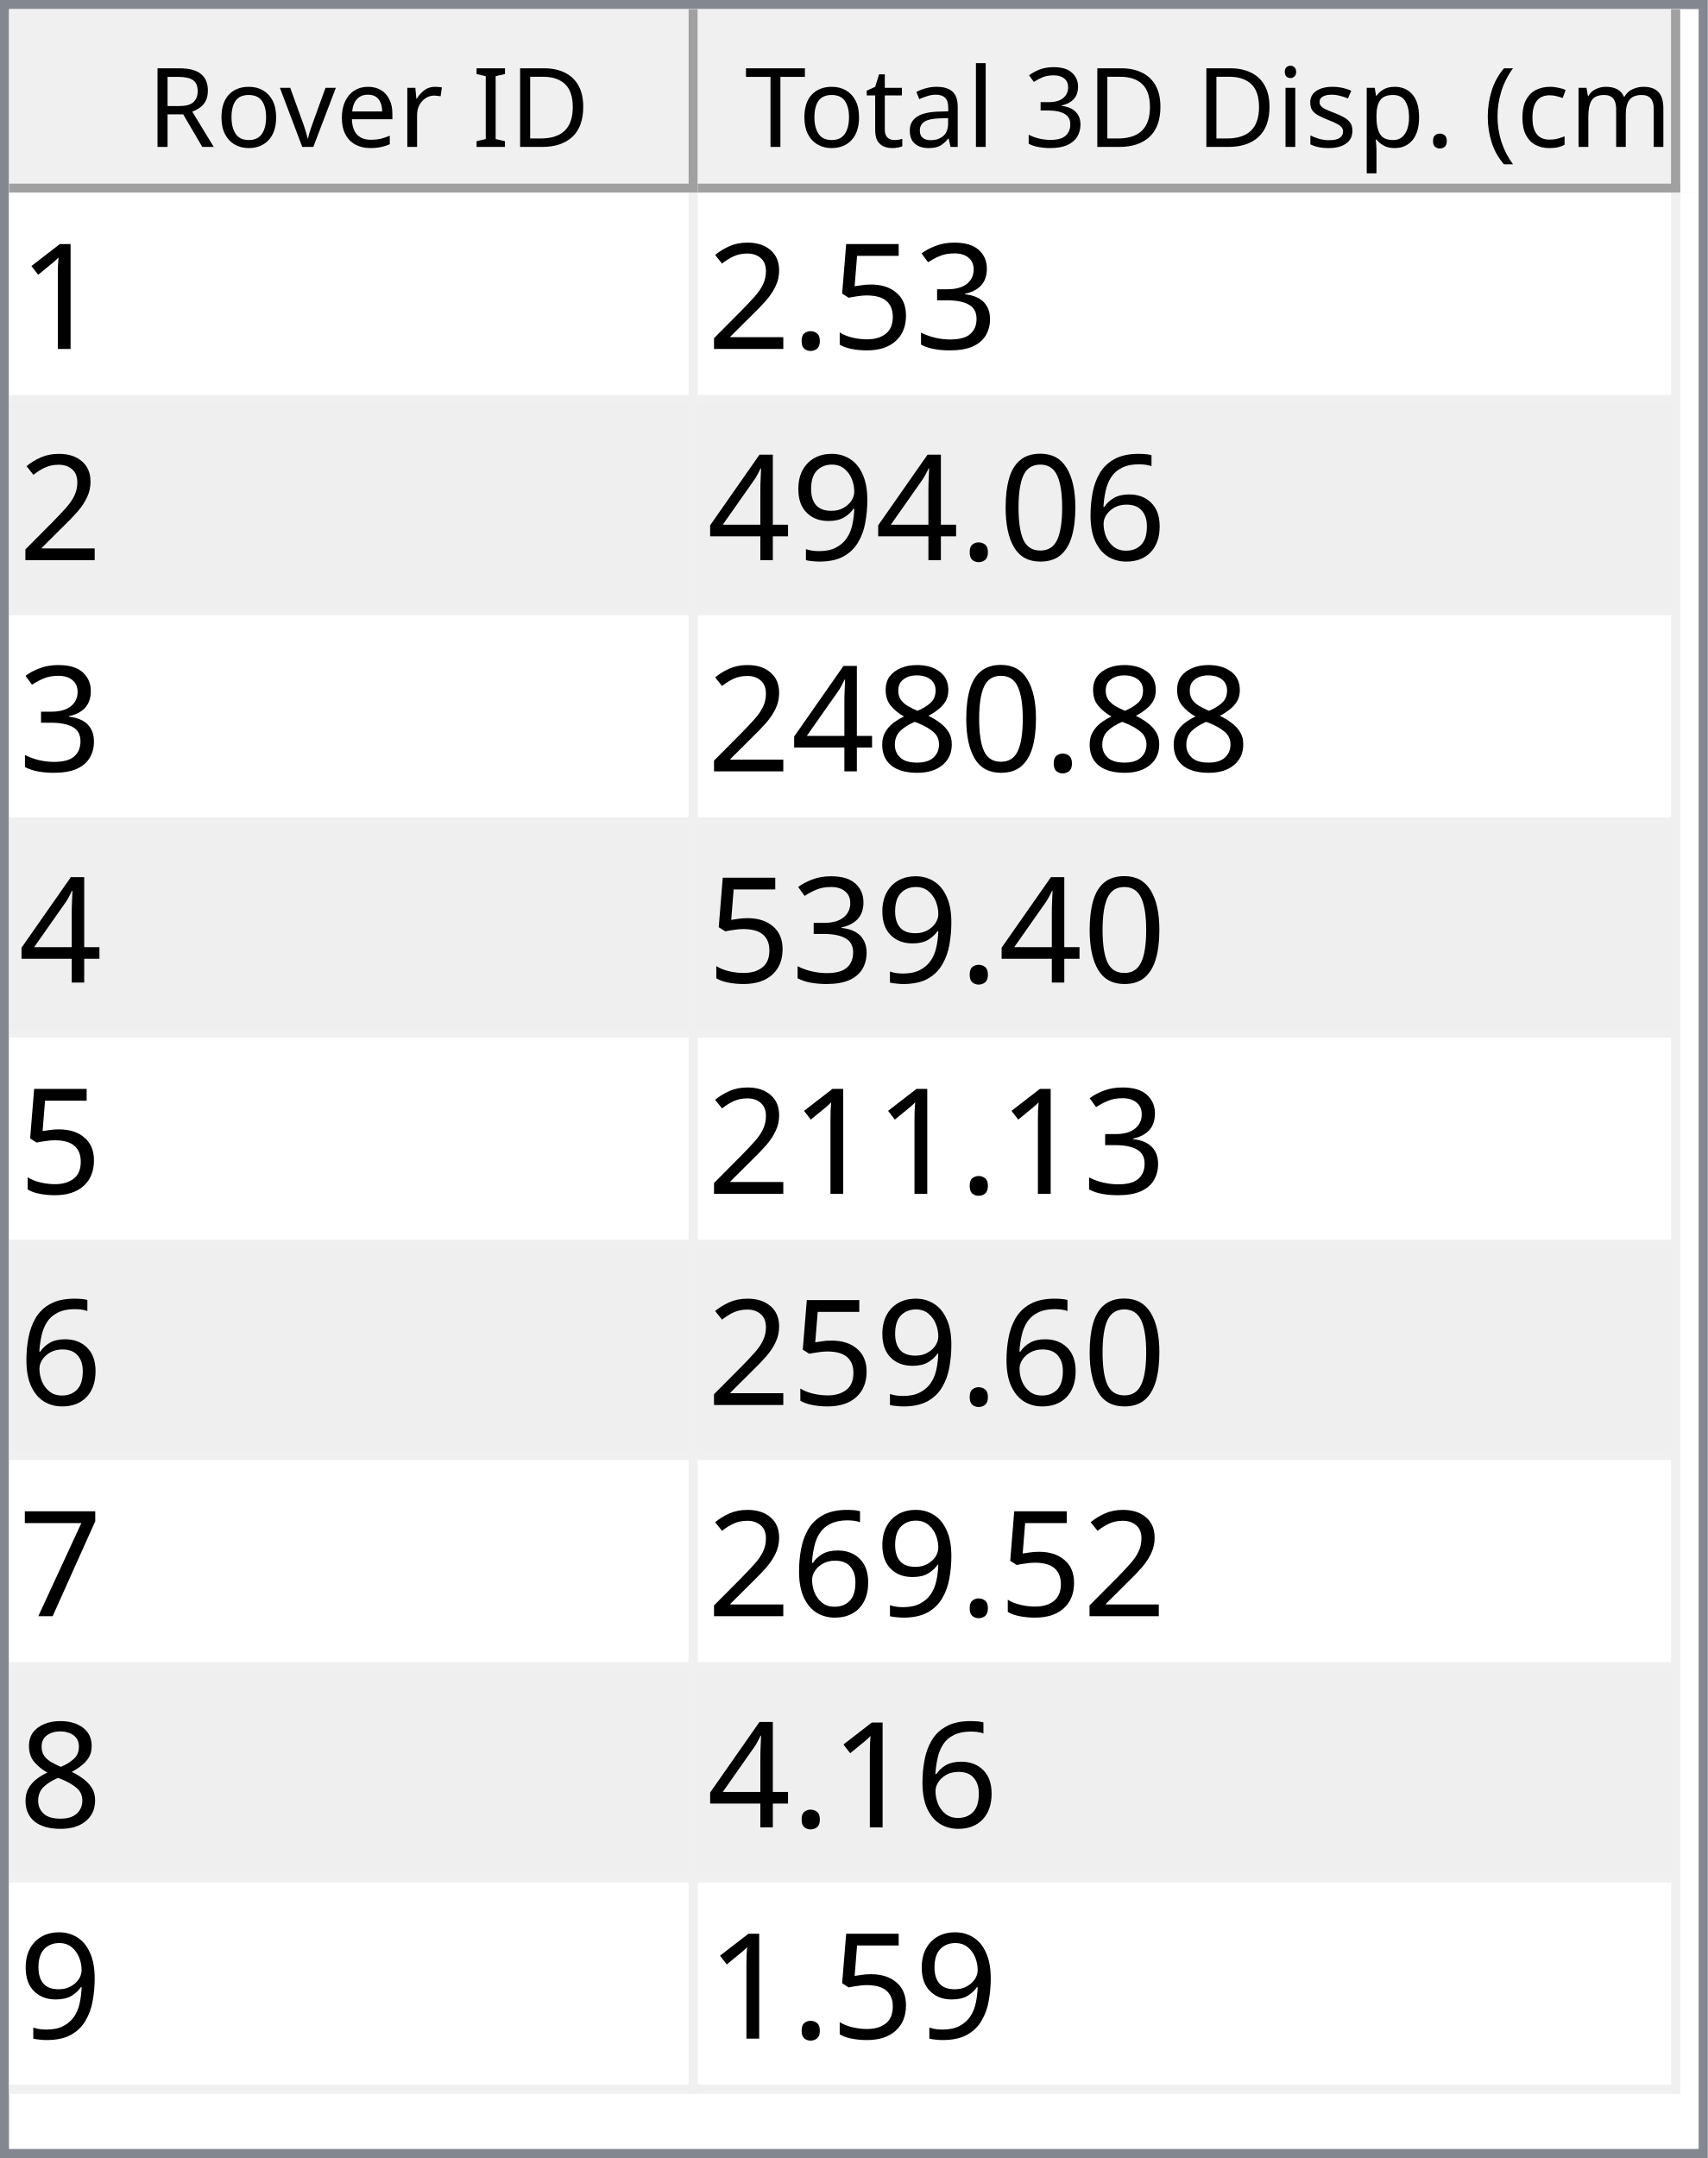
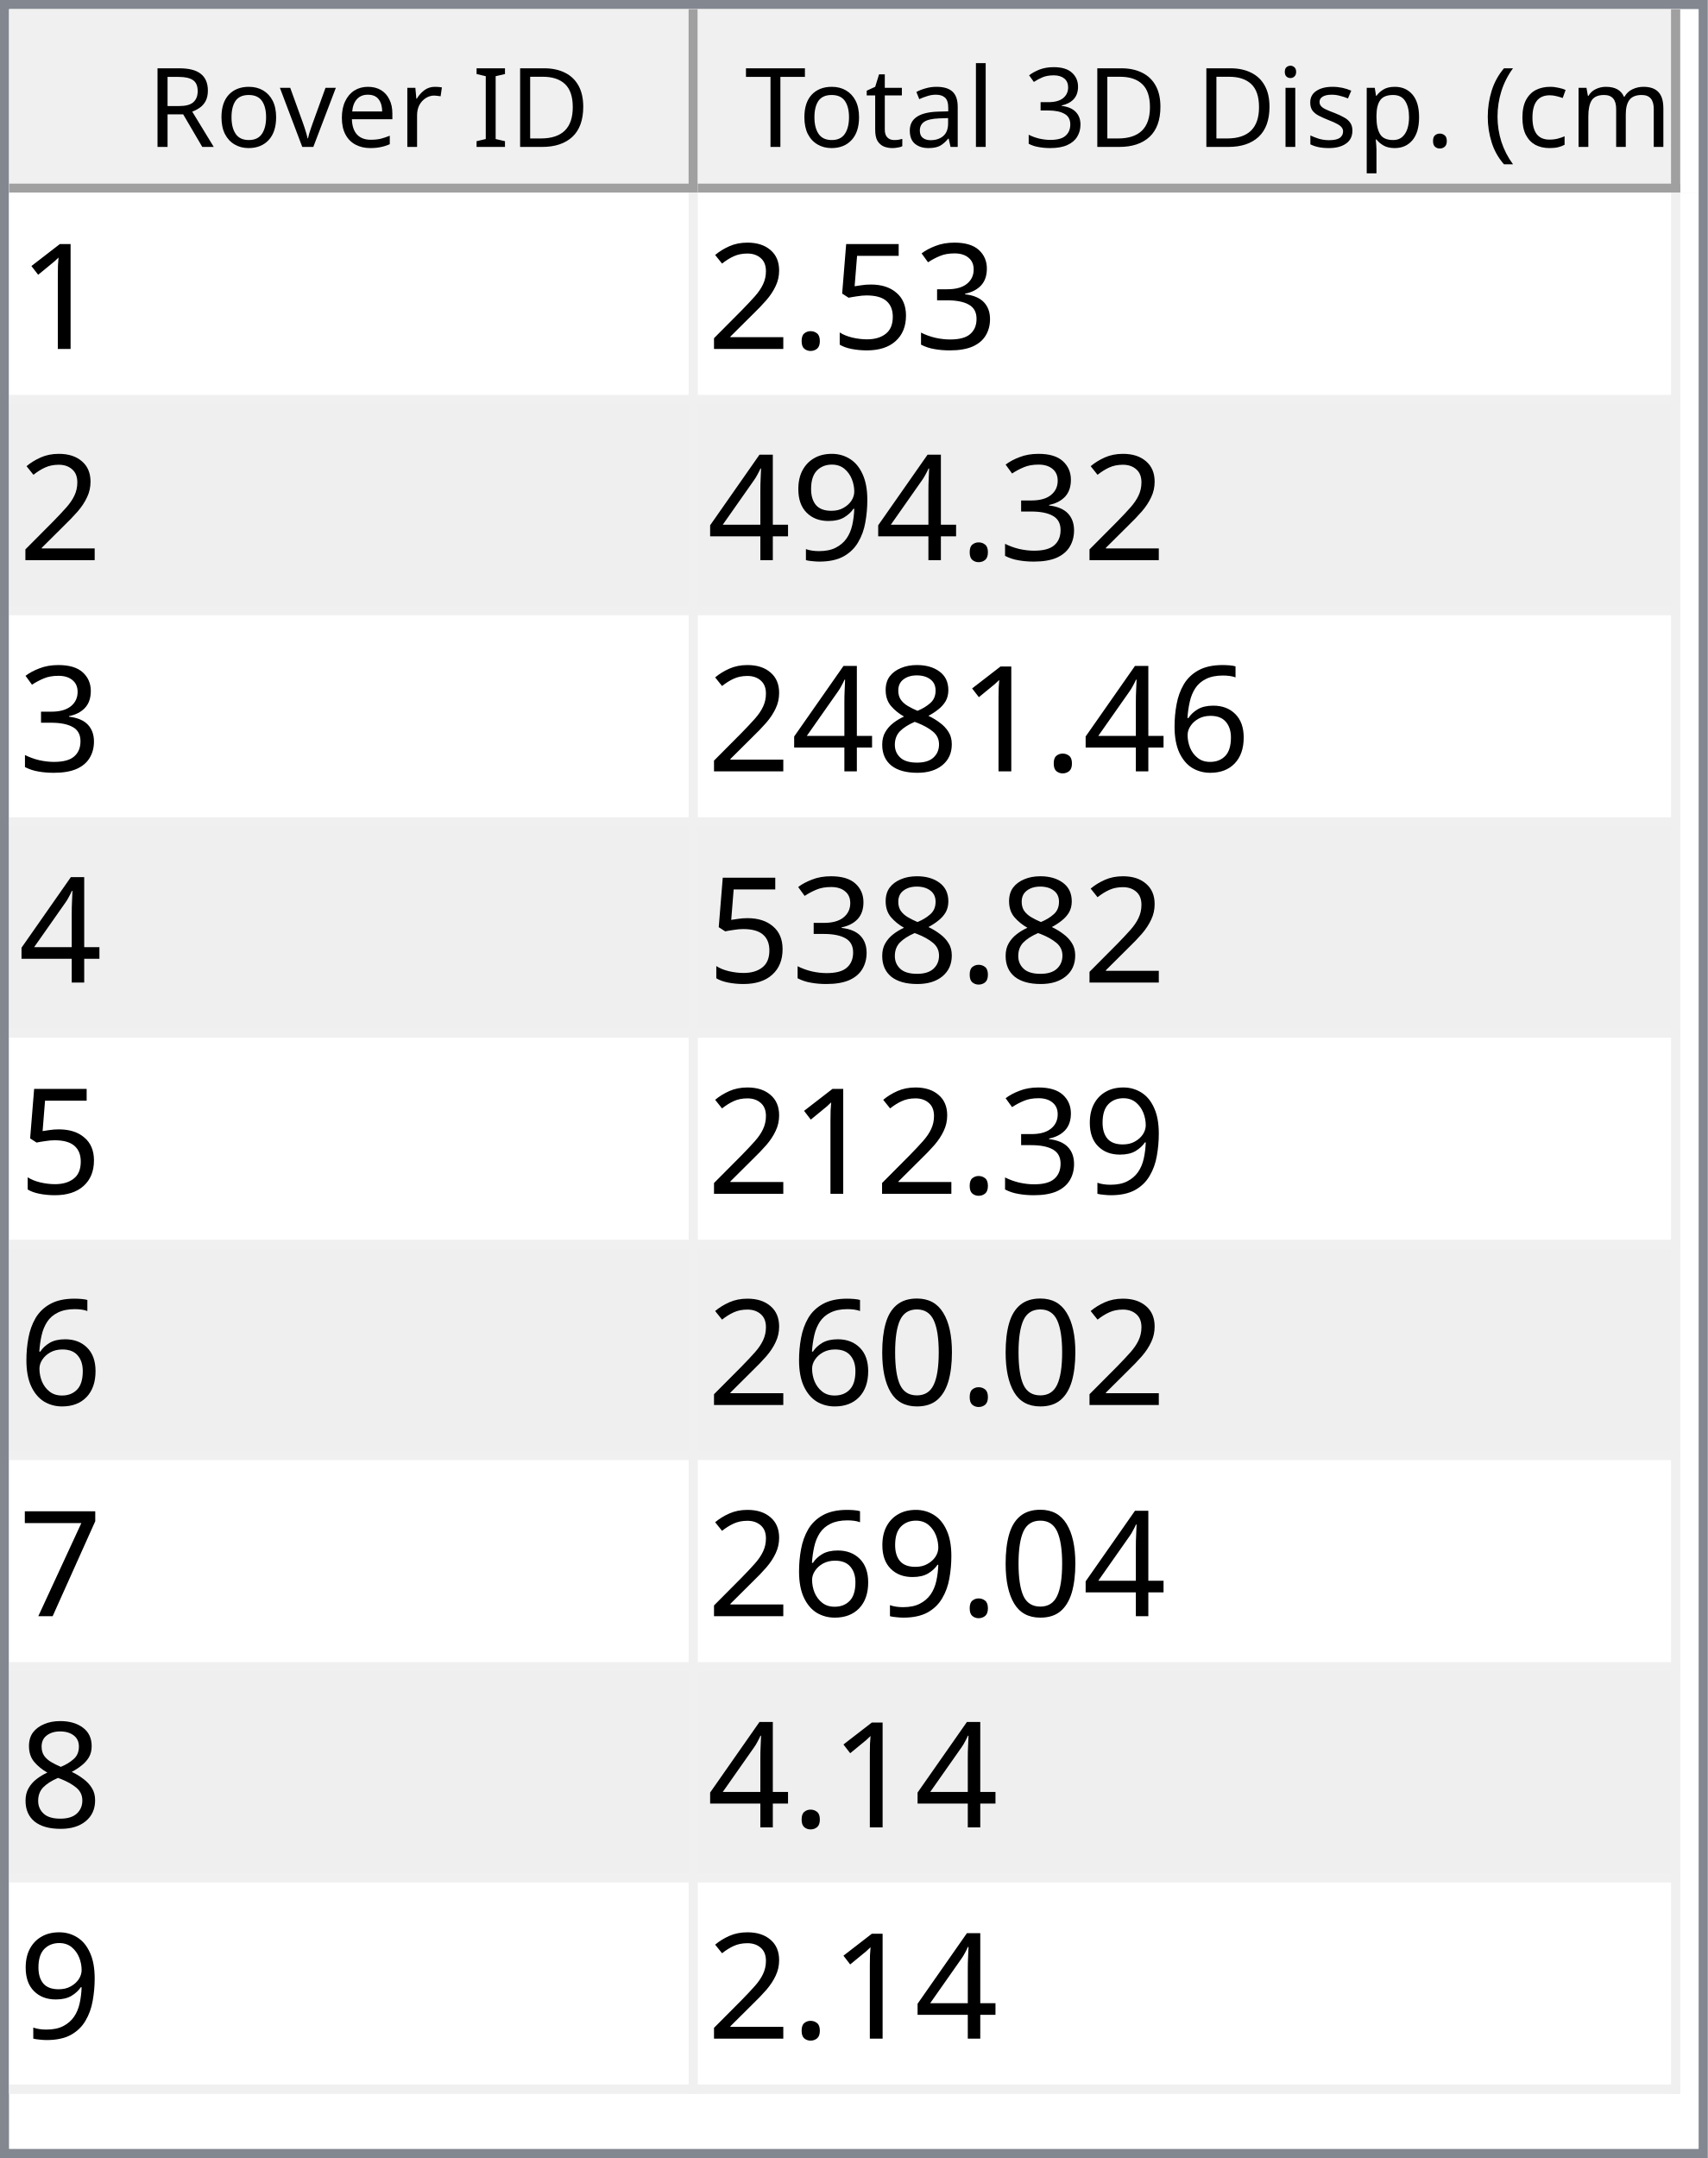
<svg xmlns="http://www.w3.org/2000/svg" style="fill-opacity:1; color-rendering:auto; color-interpolation:auto; text-rendering:auto; stroke:black; stroke-linecap:square; stroke-miterlimit:10; shape-rendering:auto; stroke-opacity:1; fill:black; stroke-dasharray:none; font-weight:normal; stroke-width:1; font-family:'Dialog'; font-style:normal; stroke-linejoin:miter; font-size:12px; stroke-dashoffset:0; image-rendering:auto;" width="186" height="235">
  <defs id="genericDefs" />
  <g>
    <defs id="defs1">
      <clipPath clipPathUnits="userSpaceOnUse" id="clipPath1">
        <path d="M0 0 L186 0 L186 235 L0 235 L0 0 Z" />
      </clipPath>
      <clipPath clipPathUnits="userSpaceOnUse" id="clipPath2">
        <path d="M0 0 L0 235 L186 235 L186 0 Z" />
      </clipPath>
      <clipPath clipPathUnits="userSpaceOnUse" id="clipPath3">
        <path d="M0 0 L0 20 L184 20 L184 0 Z" />
      </clipPath>
      <clipPath clipPathUnits="userSpaceOnUse" id="clipPath4">
        <path d="M0 0 L0 20 L75 20 L75 0 Z" />
      </clipPath>
      <clipPath clipPathUnits="userSpaceOnUse" id="clipPath5">
        <path d="M1 1 L1 19 L74 19 L74 1 Z" />
      </clipPath>
      <clipPath clipPathUnits="userSpaceOnUse" id="clipPath6">
        <path d="M0 0 L0 18 L73 18 L73 0 Z" />
      </clipPath>
      <clipPath clipPathUnits="userSpaceOnUse" id="clipPath7">
        <path d="M-0.5 -0.5 L-0.5 19.5 L74.5 19.5 L74.5 -0.5 Z" />
      </clipPath>
      <clipPath clipPathUnits="userSpaceOnUse" id="clipPath8">
        <path d="M0 0 L0 20 L107 20 L107 0 Z" />
      </clipPath>
      <clipPath clipPathUnits="userSpaceOnUse" id="clipPath9">
        <path d="M1 1 L1 19 L106 19 L106 1 Z" />
      </clipPath>
      <clipPath clipPathUnits="userSpaceOnUse" id="clipPath10">
        <path d="M0 0 L0 18 L105 18 L105 0 Z" />
      </clipPath>
      <clipPath clipPathUnits="userSpaceOnUse" id="clipPath11">
        <path d="M-0.5 -0.5 L-0.5 19.5 L106.5 19.5 L106.5 -0.5 Z" />
      </clipPath>
      <clipPath clipPathUnits="userSpaceOnUse" id="clipPath12">
        <path d="M0 0 L0 213 L184 213 L184 0 Z" />
      </clipPath>
      <clipPath clipPathUnits="userSpaceOnUse" id="clipPath13">
        <path d="M0 0 L0 207 L182 207 L182 0 Z" />
      </clipPath>
      <clipPath clipPathUnits="userSpaceOnUse" id="clipPath14">
        <path d="M-0.5 -0.5 L-0.5 206.5 L181.5 206.5 L181.5 -0.5 Z" />
      </clipPath>
      <clipPath clipPathUnits="userSpaceOnUse" id="clipPath15">
        <path d="M0 0 L0 22 L74 22 L74 0 Z" />
      </clipPath>
      <clipPath clipPathUnits="userSpaceOnUse" id="clipPath16">
        <path d="M0 0 L0 22 L106 22 L106 0 Z" />
      </clipPath>
      <font horiz-adv-x="64.551" id="font1">
        <font-face ascent="107.91" descent="25.098" units-per-em="100" style="font-style:normal; font-family:Segoe UI; font-weight:normal;" />
        <missing-glyph horiz-adv-x="64.551" d="M8.109 0 L8.109 68.266 L56.453 68.266 L56.453 0 L8.109 0 ZM15.328 7.234 L49.219 7.234 L49.219 61.031 L15.328 61.031 L15.328 7.234 Z" />
        <glyph unicode="D" horiz-adv-x="70.117" d="M9.188 0 L9.188 70.016 L28.516 70.016 Q65.531 70.016 65.531 35.891 Q65.531 19.672 55.25 9.836 Q44.969 0 27.734 0 L9.188 0 ZM17.391 62.594 L17.391 7.422 L27.828 7.422 Q41.609 7.422 49.273 14.797 Q56.938 22.172 56.938 35.688 Q56.938 62.594 28.328 62.594 L17.391 62.594 Z" />
        <glyph unicode="I" horiz-adv-x="26.611" d="M17.391 0 L9.188 0 L9.188 70.016 L17.391 70.016 L17.391 0 Z" />
        <glyph unicode=" " horiz-adv-x="27.393" d="" />
        <glyph unicode="r" horiz-adv-x="34.766" d="M34.188 41.891 Q32.078 43.5 28.125 43.5 Q23 43.5 19.555 38.672 Q16.109 33.844 16.109 25.484 L16.109 0 L8.109 0 L8.109 50 L16.109 50 L16.109 39.703 L16.312 39.703 Q18.016 44.969 21.531 47.922 Q25.047 50.875 29.391 50.875 Q32.516 50.875 34.188 50.203 L34.188 41.891 Z" />
        <glyph unicode="e" horiz-adv-x="52.295" d="M48.297 23 L12.984 23 Q13.188 14.656 17.484 10.109 Q21.781 5.562 29.297 5.562 Q37.75 5.562 44.828 11.141 L44.828 3.609 Q38.234 -1.172 27.391 -1.172 Q16.797 -1.172 10.742 5.641 Q4.688 12.453 4.688 24.812 Q4.688 36.469 11.305 43.82 Q17.922 51.172 27.734 51.172 Q37.547 51.172 42.922 44.828 Q48.297 38.484 48.297 27.203 L48.297 23 ZM40.094 29.781 Q40.047 36.719 36.75 40.578 Q33.453 44.438 27.594 44.438 Q21.922 44.438 17.969 40.383 Q14.016 36.328 13.094 29.781 L40.094 29.781 Z" />
        <glyph unicode="v" horiz-adv-x="47.9" d="M47.406 50 L27.484 0 L19.625 0 L0.688 50 L9.469 50 L22.172 13.672 Q23.578 9.672 23.922 6.688 L24.125 6.688 Q24.609 10.453 25.688 13.484 L38.969 50 L47.406 50 Z" />
        <glyph unicode="o" horiz-adv-x="58.594" d="M29 -1.172 Q17.922 -1.172 11.305 5.836 Q4.688 12.844 4.688 24.422 Q4.688 37.016 11.57 44.094 Q18.453 51.172 30.172 51.172 Q41.359 51.172 47.633 44.289 Q53.906 37.406 53.906 25.203 Q53.906 13.234 47.141 6.031 Q40.375 -1.172 29 -1.172 ZM29.594 44.438 Q21.875 44.438 17.383 39.188 Q12.891 33.938 12.891 24.703 Q12.891 15.828 17.43 10.695 Q21.969 5.562 29.594 5.562 Q37.359 5.562 41.531 10.594 Q45.703 15.625 45.703 24.906 Q45.703 34.281 41.531 39.359 Q37.359 44.438 29.594 44.438 Z" />
        <glyph unicode="R" horiz-adv-x="59.814" d="M59.375 0 L49.609 0 L37.891 19.625 Q36.281 22.359 34.766 24.289 Q33.25 26.219 31.664 27.438 Q30.078 28.656 28.25 29.219 Q26.422 29.781 24.125 29.781 L17.391 29.781 L17.391 0 L9.188 0 L9.188 70.016 L30.078 70.016 Q34.672 70.016 38.555 68.867 Q42.438 67.719 45.289 65.375 Q48.141 63.031 49.758 59.547 Q51.375 56.062 51.375 51.375 Q51.375 47.703 50.273 44.656 Q49.172 41.609 47.148 39.211 Q45.125 36.812 42.266 35.133 Q39.406 33.453 35.844 32.516 L35.844 32.328 Q37.594 31.547 38.891 30.547 Q40.188 29.547 41.359 28.18 Q42.531 26.812 43.68 25.078 Q44.828 23.344 46.234 21.047 L59.375 0 ZM17.391 62.594 L17.391 37.203 L28.516 37.203 Q31.594 37.203 34.203 38.133 Q36.812 39.062 38.719 40.797 Q40.625 42.531 41.703 45.047 Q42.781 47.562 42.781 50.688 Q42.781 56.297 39.141 59.445 Q35.5 62.594 28.609 62.594 L17.391 62.594 Z" />
        <glyph unicode=")" horiz-adv-x="30.176" d="M8.297 -15.922 L1.172 -15.922 Q16.406 2.344 16.406 26.812 Q16.406 51.469 1.078 70.016 L8.297 70.016 Q23.531 52.156 23.531 26.703 Q23.531 1.375 8.297 -15.922 Z" />
        <glyph unicode="m" horiz-adv-x="86.133" d="M79.109 0 L71.094 0 L71.094 28.719 Q71.094 37.016 68.531 40.727 Q65.969 44.438 59.906 44.438 Q54.781 44.438 51.195 39.75 Q47.609 35.062 47.609 28.516 L47.609 0 L39.594 0 L39.594 29.688 Q39.594 44.438 28.219 44.438 Q22.953 44.438 19.531 40.016 Q16.109 35.594 16.109 28.516 L16.109 0 L8.109 0 L8.109 50 L16.109 50 L16.109 42.094 L16.312 42.094 Q21.625 51.172 31.844 51.172 Q36.969 51.172 40.773 48.312 Q44.578 45.453 46 40.828 Q51.562 51.172 62.594 51.172 Q79.109 51.172 79.109 30.812 L79.109 0 Z" />
        <glyph unicode="c" horiz-adv-x="46.191" d="M42.188 2.297 Q36.422 -1.172 28.516 -1.172 Q17.828 -1.172 11.258 5.789 Q4.688 12.75 4.688 23.828 Q4.688 36.188 11.766 43.68 Q18.844 51.172 30.672 51.172 Q37.25 51.172 42.281 48.734 L42.281 40.531 Q36.719 44.438 30.375 44.438 Q22.703 44.438 17.797 38.945 Q12.891 33.453 12.891 24.516 Q12.891 15.719 17.508 10.641 Q22.125 5.562 29.891 5.562 Q36.422 5.562 42.188 9.906 L42.188 2.297 Z" />
        <glyph unicode="(" horiz-adv-x="30.176" d="M29.109 -15.922 L21.969 -15.922 Q6.844 1.375 6.844 26.703 Q6.844 52.156 21.969 70.016 L29.203 70.016 Q13.875 51.469 13.875 26.812 Q13.875 2.344 29.109 -15.922 Z" />
        <glyph unicode="." horiz-adv-x="21.68" d="M10.891 -1.078 Q8.641 -1.078 7.055 0.539 Q5.469 2.156 5.469 4.391 Q5.469 6.641 7.055 8.273 Q8.641 9.906 10.891 9.906 Q13.188 9.906 14.797 8.273 Q16.406 6.641 16.406 4.391 Q16.406 2.156 14.797 0.539 Q13.188 -1.078 10.891 -1.078 Z" />
        <glyph unicode="p" horiz-adv-x="58.789" d="M16.312 7.234 L16.109 7.234 L16.109 -23 L8.109 -23 L8.109 50 L16.109 50 L16.109 41.219 L16.312 41.219 Q22.219 51.172 33.594 51.172 Q43.266 51.172 48.688 44.461 Q54.109 37.75 54.109 26.469 Q54.109 13.922 48 6.375 Q41.891 -1.172 31.297 -1.172 Q21.578 -1.172 16.312 7.234 ZM16.109 27.391 L16.109 20.406 Q16.109 14.203 20.141 9.883 Q24.172 5.562 30.375 5.562 Q37.641 5.562 41.773 11.133 Q45.906 16.703 45.906 26.609 Q45.906 34.969 42.047 39.703 Q38.188 44.438 31.594 44.438 Q24.609 44.438 20.359 39.578 Q16.109 34.719 16.109 27.391 Z" />
        <glyph unicode="s" horiz-adv-x="42.432" d="M5.078 1.812 L5.078 10.406 Q11.625 5.562 19.484 5.562 Q30.031 5.562 30.031 12.594 Q30.031 14.594 29.125 15.992 Q28.219 17.391 26.68 18.461 Q25.141 19.531 23.07 20.383 Q21 21.234 18.609 22.172 Q15.281 23.484 12.766 24.828 Q10.25 26.172 8.57 27.859 Q6.891 29.547 6.031 31.695 Q5.172 33.844 5.172 36.719 Q5.172 40.234 6.789 42.945 Q8.406 45.656 11.086 47.484 Q13.766 49.312 17.211 50.242 Q20.656 51.172 24.312 51.172 Q30.812 51.172 35.938 48.922 L35.938 40.828 Q30.422 44.438 23.25 44.438 Q21 44.438 19.195 43.922 Q17.391 43.406 16.094 42.477 Q14.797 41.547 14.086 40.258 Q13.375 38.969 13.375 37.406 Q13.375 35.453 14.086 34.133 Q14.797 32.812 16.164 31.789 Q17.531 30.766 19.484 29.938 Q21.438 29.109 23.922 28.125 Q27.25 26.859 29.883 25.516 Q32.516 24.172 34.375 22.484 Q36.234 20.797 37.234 18.602 Q38.234 16.406 38.234 13.375 Q38.234 9.672 36.602 6.938 Q34.969 4.203 32.234 2.398 Q29.5 0.594 25.93 -0.289 Q22.359 -1.172 18.453 -1.172 Q10.75 -1.172 5.078 1.812 Z" />
        <glyph unicode="i" horiz-adv-x="24.219" d="M12.203 62.703 Q10.062 62.703 8.547 64.164 Q7.031 65.625 7.031 67.875 Q7.031 70.125 8.547 71.609 Q10.062 73.094 12.203 73.094 Q14.406 73.094 15.945 71.609 Q17.484 70.125 17.484 67.875 Q17.484 65.719 15.945 64.211 Q14.406 62.703 12.203 62.703 ZM16.109 0 L8.109 0 L8.109 50 L16.109 50 L16.109 0 Z" />
        <glyph unicode="3" horiz-adv-x="53.906" d="M46.531 19.828 Q46.531 15.094 44.75 11.211 Q42.969 7.328 39.719 4.57 Q36.469 1.812 31.93 0.297 Q27.391 -1.219 21.922 -1.219 Q11.922 -1.219 6 2.594 L6 11.188 Q13.094 5.609 22.219 5.609 Q25.875 5.609 28.828 6.539 Q31.781 7.469 33.906 9.227 Q36.031 10.984 37.18 13.477 Q38.328 15.969 38.328 19.094 Q38.328 32.812 18.797 32.812 L12.984 32.812 L12.984 39.594 L18.5 39.594 Q35.797 39.594 35.797 52.484 Q35.797 64.406 22.609 64.406 Q15.188 64.406 8.688 59.422 L8.688 67.188 Q15.375 71.188 24.609 71.188 Q29 71.188 32.57 69.969 Q36.141 68.75 38.68 66.555 Q41.219 64.359 42.609 61.281 Q44 58.203 44 54.5 Q44 40.672 30.031 36.719 L30.031 36.531 Q33.594 36.141 36.625 34.797 Q39.656 33.453 41.852 31.305 Q44.047 29.156 45.289 26.25 Q46.531 23.344 46.531 19.828 Z" />
        <glyph unicode="l" horiz-adv-x="24.219" d="M16.109 0 L8.109 0 L8.109 74.031 L16.109 74.031 L16.109 0 Z" />
        <glyph unicode="a" horiz-adv-x="50.879" d="M43.891 0 L35.891 0 L35.891 7.812 L35.688 7.812 Q30.469 -1.172 20.312 -1.172 Q12.844 -1.172 8.617 2.781 Q4.391 6.734 4.391 13.281 Q4.391 27.297 20.906 29.594 L35.891 31.688 Q35.891 44.438 25.594 44.438 Q16.547 44.438 9.281 38.281 L9.281 46.484 Q16.656 51.172 26.266 51.172 Q43.891 51.172 43.891 32.516 L43.891 0 ZM35.891 25.297 L23.828 23.641 Q18.266 22.859 15.43 20.875 Q12.594 18.891 12.594 13.875 Q12.594 10.203 15.211 7.883 Q17.828 5.562 22.172 5.562 Q28.125 5.562 32.008 9.742 Q35.891 13.922 35.891 20.312 L35.891 25.297 Z" />
        <glyph unicode="t" horiz-adv-x="33.887" d="M31.297 0.484 Q28.469 -1.078 23.828 -1.078 Q10.688 -1.078 10.688 13.578 L10.688 43.172 L2.094 43.172 L2.094 50 L10.688 50 L10.688 62.203 L18.703 64.797 L18.703 50 L31.297 50 L31.297 43.172 L18.703 43.172 L18.703 14.984 Q18.703 9.969 20.414 7.82 Q22.125 5.672 26.078 5.672 Q29.109 5.672 31.297 7.328 L31.297 0.484 Z" />
        <glyph unicode="T" horiz-adv-x="52.393" d="M50.594 62.594 L30.375 62.594 L30.375 0 L22.172 0 L22.172 62.594 L2 62.594 L2 70.016 L50.594 70.016 L50.594 62.594 Z" />
      </font>
      <font horiz-adv-x="75.0" id="font2">
        <font-face ascent="100.537" descent="21.973" units-per-em="100" style="font-style:normal; font-family:sans-serif; font-weight:normal;" />
        <missing-glyph horiz-adv-x="75.0" d="M12.5 0 L12.5 62.5 L62.5 62.5 L62.5 0 L12.5 0 ZM14.062 1.562 L60.938 1.562 L60.938 60.938 L14.062 60.938 L14.062 1.562 Z" />
        <glyph unicode="1" horiz-adv-x="55.615" d="M37.25 0 L28.469 0 L28.469 56 Q25.297 52.984 20.141 49.953 Q14.984 46.922 10.891 45.406 L10.891 53.906 Q18.266 57.375 23.781 62.305 Q29.297 67.234 31.594 71.875 L37.25 71.875 L37.25 0 Z" />
        <glyph unicode="3" horiz-adv-x="55.615" d="M4.203 18.891 L12.984 20.062 Q14.5 12.594 18.141 9.297 Q21.781 6 27 6 Q33.203 6 37.477 10.297 Q41.75 14.594 41.75 20.953 Q41.75 27 37.797 30.93 Q33.844 34.859 27.734 34.859 Q25.25 34.859 21.531 33.891 L22.516 41.609 Q23.391 41.5 23.922 41.5 Q29.547 41.5 34.039 44.43 Q38.531 47.359 38.531 53.469 Q38.531 58.297 35.258 61.477 Q31.984 64.656 26.812 64.656 Q21.688 64.656 18.266 61.43 Q14.844 58.203 13.875 51.766 L5.078 53.328 Q6.688 62.156 12.398 67.016 Q18.109 71.875 26.609 71.875 Q32.469 71.875 37.398 69.359 Q42.328 66.844 44.945 62.5 Q47.562 58.156 47.562 53.266 Q47.562 48.641 45.07 44.828 Q42.578 41.016 37.703 38.766 Q44.047 37.312 47.562 32.695 Q51.078 28.078 51.078 21.141 Q51.078 11.766 44.242 5.25 Q37.406 -1.266 26.953 -1.266 Q17.531 -1.266 11.305 4.352 Q5.078 9.969 4.203 18.891 Z" />
        <glyph unicode="5" horiz-adv-x="55.615" d="M4.156 18.75 L13.375 19.531 Q14.406 12.797 18.141 9.398 Q21.875 6 27.156 6 Q33.5 6 37.891 10.789 Q42.281 15.578 42.281 23.484 Q42.281 31 38.062 35.352 Q33.844 39.703 27 39.703 Q22.75 39.703 19.336 37.773 Q15.922 35.844 13.969 32.766 L5.719 33.844 L12.641 70.609 L48.25 70.609 L48.25 62.203 L19.672 62.203 L15.828 42.969 Q22.266 47.469 29.344 47.469 Q38.719 47.469 45.164 40.969 Q51.609 34.469 51.609 24.266 Q51.609 14.547 45.953 7.469 Q39.062 -1.219 27.156 -1.219 Q17.391 -1.219 11.211 4.25 Q5.031 9.719 4.156 18.75 Z" />
        <glyph unicode="." horiz-adv-x="27.783" d="M9.078 0 L9.078 10.016 L19.094 10.016 L19.094 0 L9.078 0 Z" />
        <glyph unicode="2" horiz-adv-x="55.615" d="M50.344 8.453 L50.344 0 L3.031 0 Q2.938 3.172 4.047 6.109 Q5.859 10.938 9.836 15.625 Q13.812 20.312 21.344 26.469 Q33.016 36.031 37.117 41.625 Q41.219 47.219 41.219 52.203 Q41.219 57.422 37.477 61.008 Q33.734 64.594 27.734 64.594 Q21.391 64.594 17.578 60.789 Q13.766 56.984 13.719 50.25 L4.688 51.172 Q5.609 61.281 11.664 66.578 Q17.719 71.875 27.938 71.875 Q38.234 71.875 44.242 66.164 Q50.25 60.453 50.25 52 Q50.25 47.703 48.492 43.555 Q46.734 39.406 42.656 34.812 Q38.578 30.219 29.109 22.219 Q21.188 15.578 18.945 13.211 Q16.703 10.844 15.234 8.453 L50.344 8.453 Z" />
-         <glyph unicode="6" horiz-adv-x="55.615" d="M49.75 54.047 L41.016 53.375 Q39.844 58.547 37.703 60.891 Q34.125 64.656 28.906 64.656 Q24.703 64.656 21.531 62.312 Q17.391 59.281 14.992 53.469 Q12.594 47.656 12.5 36.922 Q15.672 41.75 20.266 44.094 Q24.859 46.438 29.891 46.438 Q38.672 46.438 44.852 39.969 Q51.031 33.5 51.031 23.25 Q51.031 16.5 48.125 10.719 Q45.219 4.938 40.141 1.859 Q35.062 -1.219 28.609 -1.219 Q17.625 -1.219 10.695 6.859 Q3.766 14.938 3.766 33.5 Q3.766 54.25 11.422 63.672 Q18.109 71.875 29.438 71.875 Q37.891 71.875 43.289 67.141 Q48.688 62.406 49.75 54.047 ZM13.875 23.188 Q13.875 18.656 15.797 14.508 Q17.719 10.359 21.188 8.18 Q24.656 6 28.469 6 Q34.031 6 38.039 10.492 Q42.047 14.984 42.047 22.703 Q42.047 30.125 38.086 34.398 Q34.125 38.672 28.125 38.672 Q22.172 38.672 18.023 34.398 Q13.875 30.125 13.875 23.188 Z" />
-         <glyph unicode="0" horiz-adv-x="55.615" d="M4.156 35.297 Q4.156 48 6.766 55.742 Q9.375 63.484 14.523 67.68 Q19.672 71.875 27.484 71.875 Q33.25 71.875 37.594 69.555 Q41.938 67.234 44.773 62.867 Q47.609 58.5 49.219 52.227 Q50.828 45.953 50.828 35.297 Q50.828 22.703 48.242 14.969 Q45.656 7.234 40.508 3.008 Q35.359 -1.219 27.484 -1.219 Q17.141 -1.219 11.234 6.203 Q4.156 15.141 4.156 35.297 ZM13.188 35.297 Q13.188 17.672 17.312 11.836 Q21.438 6 27.484 6 Q33.547 6 37.672 11.859 Q41.797 17.719 41.797 35.297 Q41.797 52.984 37.672 58.789 Q33.547 64.594 27.391 64.594 Q21.344 64.594 17.719 59.469 Q13.188 52.938 13.188 35.297 Z" />
        <glyph unicode="9" horiz-adv-x="55.615" d="M5.469 16.547 L13.922 17.328 Q14.984 11.375 18.016 8.688 Q21.047 6 25.781 6 Q29.828 6 32.883 7.859 Q35.938 9.719 37.891 12.82 Q39.844 15.922 41.164 21.195 Q42.484 26.469 42.484 31.938 Q42.484 32.516 42.438 33.688 Q39.797 29.5 35.234 26.883 Q30.672 24.266 25.344 24.266 Q16.453 24.266 10.305 30.711 Q4.156 37.156 4.156 47.703 Q4.156 58.594 10.578 65.234 Q17 71.875 26.656 71.875 Q33.641 71.875 39.43 68.117 Q45.219 64.359 48.219 57.398 Q51.219 50.438 51.219 37.25 Q51.219 23.531 48.242 15.406 Q45.266 7.281 39.383 3.031 Q33.5 -1.219 25.594 -1.219 Q17.188 -1.219 11.867 3.445 Q6.547 8.109 5.469 16.547 ZM41.453 48.141 Q41.453 55.719 37.43 60.156 Q33.406 64.594 27.734 64.594 Q21.875 64.594 17.531 59.812 Q13.188 55.031 13.188 47.406 Q13.188 40.578 17.312 36.305 Q21.438 32.031 27.484 32.031 Q33.594 32.031 37.523 36.305 Q41.453 40.578 41.453 48.141 Z" />
        <glyph unicode="4" horiz-adv-x="55.615" d="M32.328 0 L32.328 17.141 L1.266 17.141 L1.266 25.203 L33.938 71.578 L41.109 71.578 L41.109 25.203 L50.781 25.203 L50.781 17.141 L41.109 17.141 L41.109 0 L32.328 0 ZM32.328 25.203 L32.328 57.469 L9.906 25.203 L32.328 25.203 Z" />
+         <glyph unicode="6" horiz-adv-x="55.615" d="M49.75 54.047 L41.016 53.375 Q39.844 58.547 37.703 60.891 Q34.125 64.656 28.906 64.656 Q24.703 64.656 21.531 62.312 Q17.391 59.281 14.992 53.469 Q12.594 47.656 12.5 36.922 Q15.672 41.75 20.266 44.094 Q24.859 46.438 29.891 46.438 Q38.672 46.438 44.852 39.969 Q51.031 33.5 51.031 23.25 Q51.031 16.5 48.125 10.719 Q45.219 4.938 40.141 1.859 Q35.062 -1.219 28.609 -1.219 Q17.625 -1.219 10.695 6.859 Q3.766 14.938 3.766 33.5 Q3.766 54.25 11.422 63.672 Q18.109 71.875 29.438 71.875 Q37.891 71.875 43.289 67.141 Q48.688 62.406 49.75 54.047 ZM13.875 23.188 Q13.875 18.656 15.797 14.508 Q17.719 10.359 21.188 8.18 Q24.656 6 28.469 6 Q34.031 6 38.039 10.492 Q42.047 14.984 42.047 22.703 Q42.047 30.125 38.086 34.398 Q34.125 38.672 28.125 38.672 Q22.172 38.672 18.023 34.398 Q13.875 30.125 13.875 23.188 Z" />
        <glyph unicode="8" horiz-adv-x="55.615" d="M17.672 38.812 Q12.203 40.828 9.57 44.539 Q6.938 48.25 6.938 53.422 Q6.938 61.234 12.555 66.555 Q18.172 71.875 27.484 71.875 Q36.859 71.875 42.578 66.43 Q48.297 60.984 48.297 53.172 Q48.297 48.188 45.68 44.508 Q43.062 40.828 37.75 38.812 Q44.344 36.672 47.781 31.883 Q51.219 27.094 51.219 20.453 Q51.219 11.281 44.727 5.031 Q38.234 -1.219 27.641 -1.219 Q17.047 -1.219 10.547 5.055 Q4.047 11.328 4.047 20.703 Q4.047 27.688 7.594 32.398 Q11.141 37.109 17.672 38.812 ZM15.922 53.719 Q15.922 48.641 19.195 45.414 Q22.469 42.188 27.688 42.188 Q32.766 42.188 36.016 45.383 Q39.266 48.578 39.266 53.219 Q39.266 58.062 35.914 61.359 Q32.562 64.656 27.594 64.656 Q22.562 64.656 19.242 61.43 Q15.922 58.203 15.922 53.719 ZM13.094 20.656 Q13.094 16.891 14.875 13.375 Q16.656 9.859 20.172 7.93 Q23.688 6 27.734 6 Q34.031 6 38.133 10.055 Q42.234 14.109 42.234 20.359 Q42.234 26.703 38.016 30.859 Q33.797 35.016 27.438 35.016 Q21.234 35.016 17.164 30.914 Q13.094 26.812 13.094 20.656 Z" />
+         <glyph unicode="0" horiz-adv-x="55.615" d="M4.156 35.297 Q4.156 48 6.766 55.742 Q9.375 63.484 14.523 67.68 Q19.672 71.875 27.484 71.875 Q33.25 71.875 37.594 69.555 Q41.938 67.234 44.773 62.867 Q47.609 58.5 49.219 52.227 Q50.828 45.953 50.828 35.297 Q50.828 22.703 48.242 14.969 Q45.656 7.234 40.508 3.008 Q35.359 -1.219 27.484 -1.219 Q17.141 -1.219 11.234 6.203 Q4.156 15.141 4.156 35.297 ZM13.188 35.297 Q13.188 17.672 17.312 11.836 Q21.438 6 27.484 6 Q33.547 6 37.672 11.859 Q41.797 17.719 41.797 35.297 Q41.797 52.984 37.672 58.789 Q33.547 64.594 27.391 64.594 Q21.344 64.594 17.719 59.469 Q13.188 52.938 13.188 35.297 Z" />
        <glyph unicode="7" horiz-adv-x="55.615" d="M4.734 62.203 L4.734 70.656 L51.078 70.656 L51.078 63.812 Q44.234 56.547 37.523 44.484 Q30.812 32.422 27.156 19.672 Q24.516 10.688 23.781 0 L14.75 0 Q14.891 8.453 18.062 20.414 Q21.234 32.375 27.172 43.484 Q33.109 54.594 39.797 62.203 L4.734 62.203 Z" />
      </font>
    </defs>
    <g style="fill:white; stroke:white;">
      <rect x="0" y="0" width="186" style="clip-path:url(#clipPath1); stroke:none;" height="235" />
    </g>
    <g style="fill:white; text-rendering:optimizeSpeed; color-rendering:optimizeSpeed; image-rendering:optimizeSpeed; shape-rendering:crispEdges; stroke:white; color-interpolation:sRGB;">
      <rect x="0" width="186" height="235" y="0" style="stroke:none;" />
      <path style="stroke:none;" d="M0 235 L186 235 L186 0 L0 0 Z" />
    </g>
    <g style="fill:rgb(240,240,240); font-family:'Segoe UI'; stroke:rgb(240,240,240);">
      <rect x="0" y="0" width="186" style="clip-path:url(#clipPath2); stroke:none;" height="235" />
    </g>
    <g style="fill:rgb(130,135,144); font-family:'Segoe UI'; stroke:rgb(130,135,144);">
      <path d="M0 0 L186 0 L186 235 L0 235 L0 0 ZM1 1 L185 1 L185 234 L1 234 L1 1 Z" style="fill-rule:evenodd; clip-path:url(#clipPath2); stroke:none;" />
    </g>
    <g style="fill:white; font-family:'Segoe UI'; stroke:white;" transform="translate(1,1)">
      <rect x="0" y="0" width="184" style="clip-path:url(#clipPath3); stroke:none;" height="20" />
    </g>
    <g style="fill:rgb(240,240,240); font-family:'Segoe UI'; stroke:rgb(240,240,240);" transform="translate(1,1)">
      <rect x="0" y="0" width="75" style="clip-path:url(#clipPath4); stroke:none;" height="20" />
    </g>
    <g style="font-family:'Segoe UI';" transform="translate(2,2)">
      <text x="14" xml:space="preserve" y="14" style="clip-path:url(#clipPath6); stroke:none;">Rover ID</text>
    </g>
    <g style="fill:rgb(160,160,160); font-family:'Segoe UI'; stroke:rgb(160,160,160); stroke-linejoin:bevel;" transform="translate(1.5,1.5)">
      <line x1="74" x2="74" y1="0" style="fill:none; clip-path:url(#clipPath7);" y2="19" />
    </g>
    <g style="fill:rgb(160,160,160); font-family:'Segoe UI'; stroke:rgb(160,160,160); stroke-linejoin:bevel;" transform="matrix(1,0,0,1,1,1) translate(0.5,0.5)">
      <line x1="0" x2="74" y1="19" style="fill:none; clip-path:url(#clipPath7);" y2="19" />
    </g>
    <g style="fill:rgb(240,240,240); font-family:'Segoe UI'; stroke:rgb(240,240,240);" transform="translate(76,1)">
      <rect x="0" y="0" width="107" style="clip-path:url(#clipPath8); stroke:none;" height="20" />
    </g>
    <g style="font-family:'Segoe UI';" transform="translate(77,2)">
      <text x="1" xml:space="preserve" y="14" style="clip-path:url(#clipPath10); stroke:none;"> Total 3D Disp. (cm)</text>
    </g>
    <g style="fill:rgb(160,160,160); font-family:'Segoe UI'; stroke:rgb(160,160,160); stroke-linejoin:bevel;" transform="translate(76.5,1.5)">
      <line x1="106" x2="106" y1="0" style="fill:none; clip-path:url(#clipPath11);" y2="19" />
    </g>
    <g style="fill:rgb(160,160,160); font-family:'Segoe UI'; stroke:rgb(160,160,160); stroke-linejoin:bevel;" transform="matrix(1,0,0,1,76,1) translate(0.5,0.5)">
      <line x1="0" x2="106" y1="19" style="fill:none; clip-path:url(#clipPath11);" y2="19" />
    </g>
    <g style="fill:white; font-family:'Segoe UI'; stroke:white;" transform="translate(1,21)">
      <rect x="0" y="0" width="184" style="clip-path:url(#clipPath12); stroke:none;" height="213" />
    </g>
    <g style="fill:rgb(240,240,240); font-size:16px; font-family:sans-serif; stroke:rgb(240,240,240);" transform="translate(1,21)">
      <rect x="0" y="0" width="182" style="clip-path:url(#clipPath13); stroke:none;" height="207" />
      <line transform="translate(0.5,0.5)" x1="0" x2="181" y1="22" style="clip-path:url(#clipPath14); fill:none; stroke-linejoin:bevel;" y2="22" />
    </g>
    <g transform="matrix(1,0,0,1,1,21) translate(0.5,0.5)" style="fill:rgb(240,240,240); font-size:16px; font-family:sans-serif; stroke:rgb(240,240,240); stroke-linejoin:bevel;">
      <line x1="0" x2="181" y1="45" style="fill:none; clip-path:url(#clipPath14);" y2="45" />
    </g>
    <g transform="matrix(1,0,0,1,1,21) translate(0.5,0.5)" style="fill:rgb(240,240,240); font-size:16px; font-family:sans-serif; stroke:rgb(240,240,240); stroke-linejoin:bevel;">
      <line x1="0" x2="181" y1="68" style="fill:none; clip-path:url(#clipPath14);" y2="68" />
    </g>
    <g transform="matrix(1,0,0,1,1,21) translate(0.5,0.5)" style="fill:rgb(240,240,240); font-size:16px; font-family:sans-serif; stroke:rgb(240,240,240); stroke-linejoin:bevel;">
      <line x1="0" x2="181" y1="91" style="fill:none; clip-path:url(#clipPath14);" y2="91" />
    </g>
    <g transform="matrix(1,0,0,1,1,21) translate(0.5,0.5)" style="fill:rgb(240,240,240); font-size:16px; font-family:sans-serif; stroke:rgb(240,240,240); stroke-linejoin:bevel;">
      <line x1="0" x2="181" y1="114" style="fill:none; clip-path:url(#clipPath14);" y2="114" />
    </g>
    <g transform="matrix(1,0,0,1,1,21) translate(0.5,0.5)" style="fill:rgb(240,240,240); font-size:16px; font-family:sans-serif; stroke:rgb(240,240,240); stroke-linejoin:bevel;">
      <line x1="0" x2="181" y1="137" style="fill:none; clip-path:url(#clipPath14);" y2="137" />
    </g>
    <g transform="matrix(1,0,0,1,1,21) translate(0.5,0.5)" style="fill:rgb(240,240,240); font-size:16px; font-family:sans-serif; stroke:rgb(240,240,240); stroke-linejoin:bevel;">
      <line x1="0" x2="181" y1="160" style="fill:none; clip-path:url(#clipPath14);" y2="160" />
    </g>
    <g transform="matrix(1,0,0,1,1,21) translate(0.5,0.5)" style="fill:rgb(240,240,240); font-size:16px; font-family:sans-serif; stroke:rgb(240,240,240); stroke-linejoin:bevel;">
      <line x1="0" x2="181" y1="183" style="fill:none; clip-path:url(#clipPath14);" y2="183" />
    </g>
    <g transform="matrix(1,0,0,1,1,21) translate(0.5,0.5)" style="fill:rgb(240,240,240); font-size:16px; font-family:sans-serif; stroke:rgb(240,240,240); stroke-linejoin:bevel;">
      <line x1="0" x2="181" y1="206" style="fill:none; clip-path:url(#clipPath14);" y2="206" />
    </g>
    <g transform="matrix(1,0,0,1,1,21) translate(0.5,0.5)" style="fill:rgb(240,240,240); font-size:16px; font-family:sans-serif; stroke:rgb(240,240,240); stroke-linejoin:bevel;">
      <line x1="74" x2="74" y1="0" style="fill:none; clip-path:url(#clipPath14);" y2="206" />
    </g>
    <g transform="matrix(1,0,0,1,1,21) translate(0.5,0.5)" style="fill:rgb(240,240,240); font-size:16px; font-family:sans-serif; stroke:rgb(240,240,240); stroke-linejoin:bevel;">
      <line x1="181" x2="181" y1="0" style="fill:none; clip-path:url(#clipPath14);" y2="206" />
    </g>
    <g style="fill:white; font-size:16px; font-family:sans-serif; stroke:white;" transform="matrix(1,0,0,1,1,21)">
      <rect x="0" y="0" width="74" style="clip-path:url(#clipPath15); stroke:none;" height="22" />
      <text x="1" y="17" style="fill:black; clip-path:url(#clipPath15); stroke:none;" xml:space="preserve">1</text>
    </g>
    <g style="fill:white; font-size:16px; font-family:sans-serif; stroke:white;" transform="matrix(1,0,0,1,1,21) translate(75,0)">
      <rect x="0" y="0" width="106" style="clip-path:url(#clipPath16); stroke:none;" height="22" />
      <text x="1" y="17" style="fill:black; clip-path:url(#clipPath16); stroke:none;" xml:space="preserve">2.53</text>
    </g>
    <g style="fill:rgb(239,239,239); font-size:16px; font-family:sans-serif; stroke:rgb(239,239,239);" transform="matrix(1,0,0,1,1,21) translate(0,23)">
      <rect x="0" y="0" width="74" style="clip-path:url(#clipPath15); stroke:none;" height="22" />
      <text x="1" y="17" style="fill:black; clip-path:url(#clipPath15); stroke:none;" xml:space="preserve">2</text>
    </g>
    <g style="fill:rgb(239,239,239); font-size:16px; font-family:sans-serif; stroke:rgb(239,239,239);" transform="matrix(1,0,0,1,1,21) translate(75,23)">
      <rect x="0" y="0" width="106" style="clip-path:url(#clipPath16); stroke:none;" height="22" />
-       <text x="1" y="17" style="fill:black; clip-path:url(#clipPath16); stroke:none;" xml:space="preserve">494.06</text>
+       <text x="1" y="17" style="fill:black; clip-path:url(#clipPath16); stroke:none;" xml:space="preserve">494.32</text>
    </g>
    <g style="fill:white; font-size:16px; font-family:sans-serif; stroke:white;" transform="matrix(1,0,0,1,1,21) translate(0,46)">
      <rect x="0" y="0" width="74" style="clip-path:url(#clipPath15); stroke:none;" height="22" />
      <text x="1" y="17" style="fill:black; clip-path:url(#clipPath15); stroke:none;" xml:space="preserve">3</text>
    </g>
    <g style="fill:white; font-size:16px; font-family:sans-serif; stroke:white;" transform="matrix(1,0,0,1,1,21) translate(75,46)">
      <rect x="0" y="0" width="106" style="clip-path:url(#clipPath16); stroke:none;" height="22" />
-       <text x="1" y="17" style="fill:black; clip-path:url(#clipPath16); stroke:none;" xml:space="preserve">2480.88</text>
+       <text x="1" y="17" style="fill:black; clip-path:url(#clipPath16); stroke:none;" xml:space="preserve">2481.46</text>
    </g>
    <g style="fill:rgb(239,239,239); font-size:16px; font-family:sans-serif; stroke:rgb(239,239,239);" transform="matrix(1,0,0,1,1,21) translate(0,69)">
      <rect x="0" y="0" width="74" style="clip-path:url(#clipPath15); stroke:none;" height="22" />
      <text x="1" y="17" style="fill:black; clip-path:url(#clipPath15); stroke:none;" xml:space="preserve">4</text>
    </g>
    <g style="fill:rgb(239,239,239); font-size:16px; font-family:sans-serif; stroke:rgb(239,239,239);" transform="matrix(1,0,0,1,1,21) translate(75,69)">
      <rect x="0" y="0" width="106" style="clip-path:url(#clipPath16); stroke:none;" height="22" />
-       <text x="1" y="17" style="fill:black; clip-path:url(#clipPath16); stroke:none;" xml:space="preserve">539.40</text>
+       <text x="1" y="17" style="fill:black; clip-path:url(#clipPath16); stroke:none;" xml:space="preserve">538.82</text>
    </g>
    <g style="fill:white; font-size:16px; font-family:sans-serif; stroke:white;" transform="matrix(1,0,0,1,1,21) translate(0,92)">
      <rect x="0" y="0" width="74" style="clip-path:url(#clipPath15); stroke:none;" height="22" />
      <text x="1" y="17" style="fill:black; clip-path:url(#clipPath15); stroke:none;" xml:space="preserve">5</text>
    </g>
    <g style="fill:white; font-size:16px; font-family:sans-serif; stroke:white;" transform="matrix(1,0,0,1,1,21) translate(75,92)">
      <rect x="0" y="0" width="106" style="clip-path:url(#clipPath16); stroke:none;" height="22" />
-       <text x="1" y="17" style="fill:black; clip-path:url(#clipPath16); stroke:none;" xml:space="preserve">211.13</text>
+       <text x="1" y="17" style="fill:black; clip-path:url(#clipPath16); stroke:none;" xml:space="preserve">212.39</text>
    </g>
    <g style="fill:rgb(239,239,239); font-size:16px; font-family:sans-serif; stroke:rgb(239,239,239);" transform="matrix(1,0,0,1,1,21) translate(0,115)">
      <rect x="0" y="0" width="74" style="clip-path:url(#clipPath15); stroke:none;" height="22" />
      <text x="1" y="17" style="fill:black; clip-path:url(#clipPath15); stroke:none;" xml:space="preserve">6</text>
    </g>
    <g style="fill:rgb(239,239,239); font-size:16px; font-family:sans-serif; stroke:rgb(239,239,239);" transform="matrix(1,0,0,1,1,21) translate(75,115)">
      <rect x="0" y="0" width="106" style="clip-path:url(#clipPath16); stroke:none;" height="22" />
-       <text x="1" y="17" style="fill:black; clip-path:url(#clipPath16); stroke:none;" xml:space="preserve">259.60</text>
+       <text x="1" y="17" style="fill:black; clip-path:url(#clipPath16); stroke:none;" xml:space="preserve">260.02</text>
    </g>
    <g style="fill:white; font-size:16px; font-family:sans-serif; stroke:white;" transform="matrix(1,0,0,1,1,21) translate(0,138)">
      <rect x="0" y="0" width="74" style="clip-path:url(#clipPath15); stroke:none;" height="22" />
      <text x="1" y="17" style="fill:black; clip-path:url(#clipPath15); stroke:none;" xml:space="preserve">7</text>
    </g>
    <g style="fill:white; font-size:16px; font-family:sans-serif; stroke:white;" transform="matrix(1,0,0,1,1,21) translate(75,138)">
      <rect x="0" y="0" width="106" style="clip-path:url(#clipPath16); stroke:none;" height="22" />
-       <text x="1" y="17" style="fill:black; clip-path:url(#clipPath16); stroke:none;" xml:space="preserve">269.52</text>
+       <text x="1" y="17" style="fill:black; clip-path:url(#clipPath16); stroke:none;" xml:space="preserve">269.04</text>
    </g>
    <g style="fill:rgb(239,239,239); font-size:16px; font-family:sans-serif; stroke:rgb(239,239,239);" transform="matrix(1,0,0,1,1,21) translate(0,161)">
      <rect x="0" y="0" width="74" style="clip-path:url(#clipPath15); stroke:none;" height="22" />
      <text x="1" y="17" style="fill:black; clip-path:url(#clipPath15); stroke:none;" xml:space="preserve">8</text>
    </g>
    <g style="fill:rgb(239,239,239); font-size:16px; font-family:sans-serif; stroke:rgb(239,239,239);" transform="matrix(1,0,0,1,1,21) translate(75,161)">
      <rect x="0" y="0" width="106" style="clip-path:url(#clipPath16); stroke:none;" height="22" />
-       <text x="1" y="17" style="fill:black; clip-path:url(#clipPath16); stroke:none;" xml:space="preserve">4.16</text>
+       <text x="1" y="17" style="fill:black; clip-path:url(#clipPath16); stroke:none;" xml:space="preserve">4.14</text>
    </g>
    <g style="fill:white; font-size:16px; font-family:sans-serif; stroke:white;" transform="matrix(1,0,0,1,1,21) translate(0,184)">
      <rect x="0" y="0" width="74" style="clip-path:url(#clipPath15); stroke:none;" height="22" />
      <text x="1" y="17" style="fill:black; clip-path:url(#clipPath15); stroke:none;" xml:space="preserve">9</text>
    </g>
    <g style="fill:white; font-size:16px; font-family:sans-serif; stroke:white;" transform="matrix(1,0,0,1,1,21) translate(75,184)">
      <rect x="0" y="0" width="106" style="clip-path:url(#clipPath16); stroke:none;" height="22" />
-       <text x="1" y="17" style="fill:black; clip-path:url(#clipPath16); stroke:none;" xml:space="preserve">1.59</text>
+       <text x="1" y="17" style="fill:black; clip-path:url(#clipPath16); stroke:none;" xml:space="preserve">2.14</text>
    </g>
  </g>
</svg>
